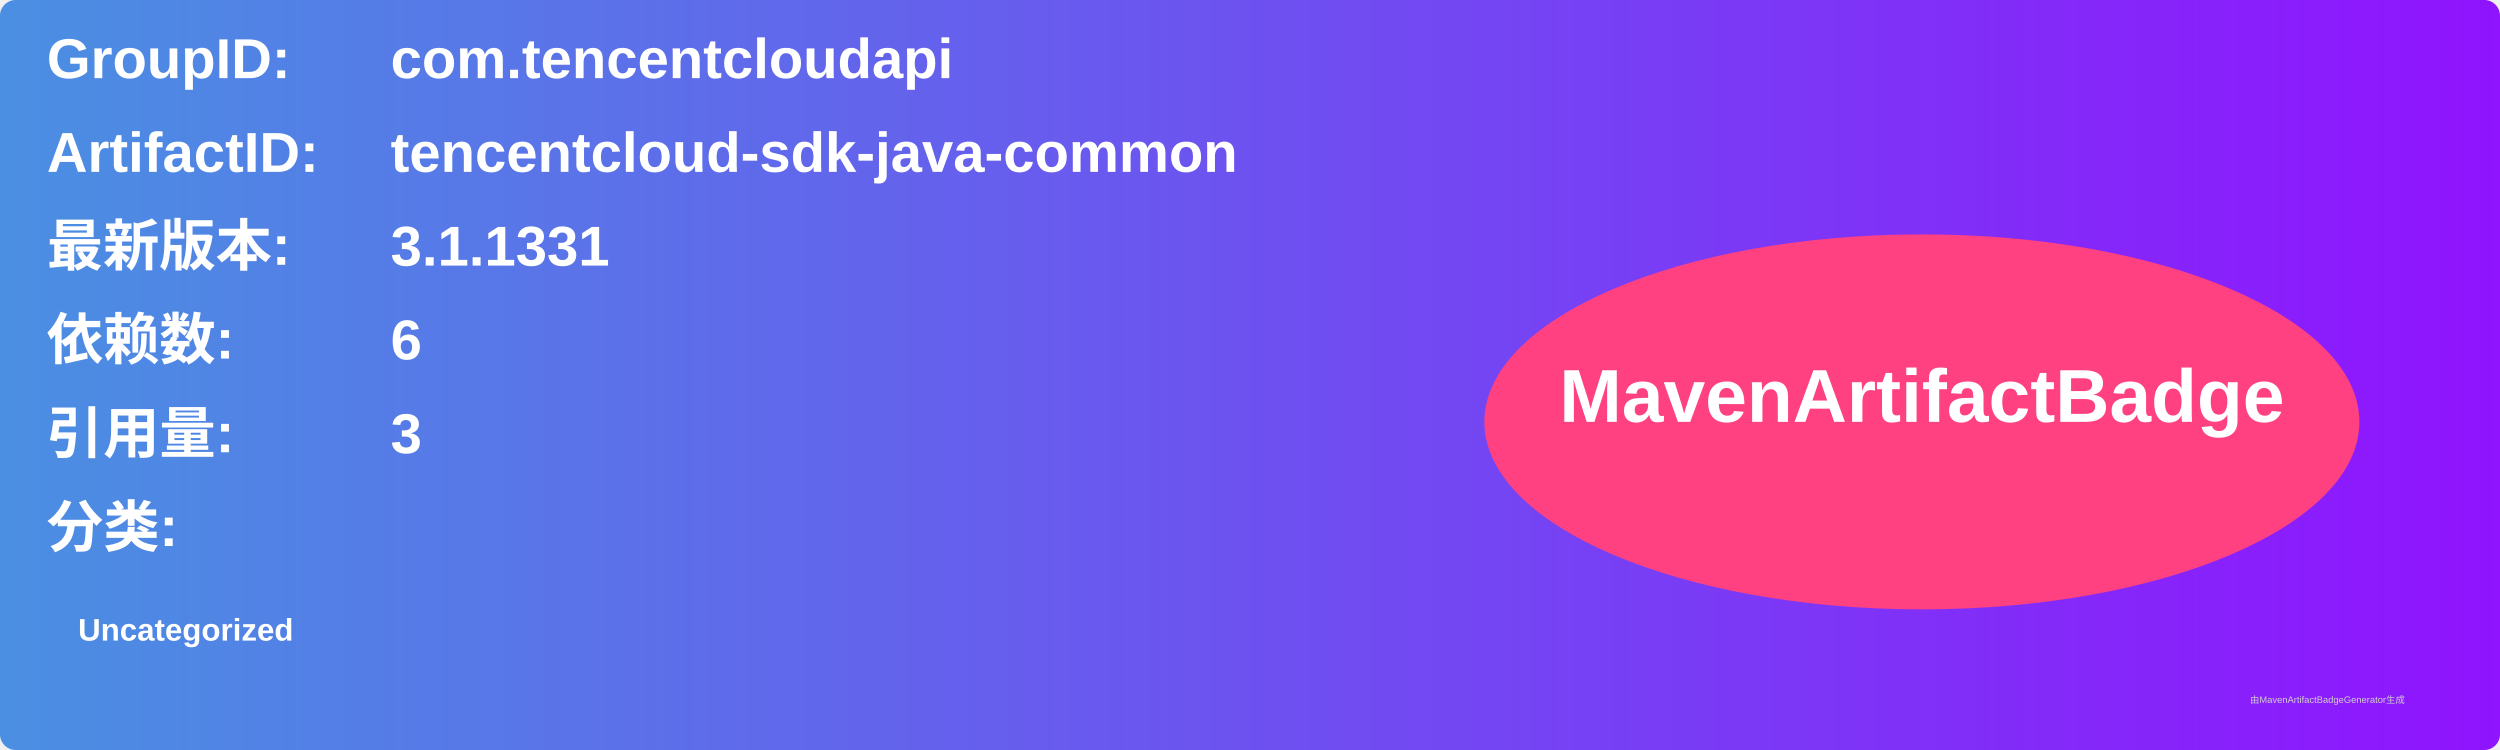
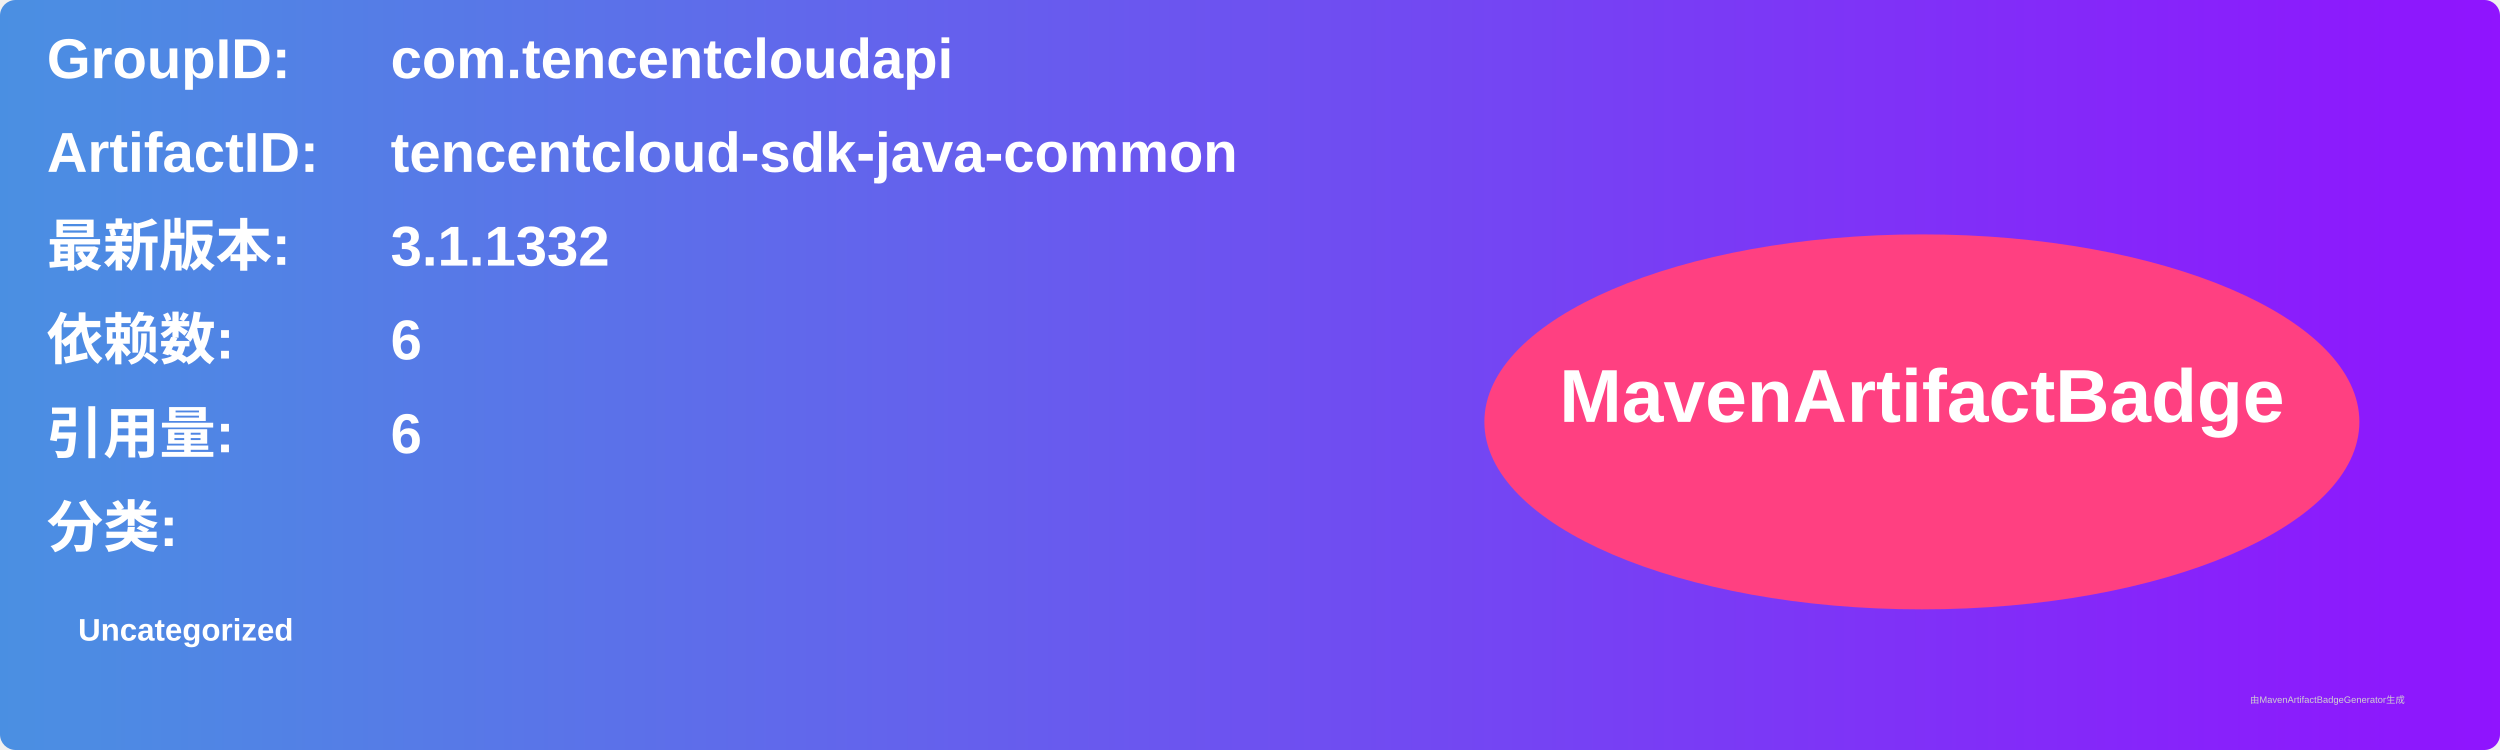
<svg xmlns="http://www.w3.org/2000/svg" width="800" height="240" viewBox="0 0 800 240">
  <linearGradient id="grad" x1="0%" y1="0%" x2="100%" y2="0%">
    <stop offset="0%" stop-color="#4a90e2" />
    <stop offset="100%" stop-color="#9013fe" />
  </linearGradient>
  <rect width="100%" height="100%" rx="5" ry="5" fill="url(#grad)" />
  <g transform="translate(15, 15)">
    <text x="0" y="10" font-family="Arial" font-size="18" fill="white" font-weight="bold" width="260">GroupID:</text>
    <text x="110" y="10" font-family="Arial" font-size="18" fill="white" font-weight="bold" width="460">com.tencentcloudapi</text>
    <text x="0" y="40" font-family="Arial" font-size="18" fill="white" font-weight="bold" width="260">ArtifactID:</text>
    <text x="110" y="40" font-family="Arial" font-size="18" fill="white" font-weight="bold" width="460">tencentcloud-sdk-java-common</text>
    <text x="0" y="70" font-family="Arial" font-size="18" fill="white" font-weight="bold">最新版本:</text>
    <text x="110" y="70" font-family="Arial" font-size="18" fill="white" font-weight="bold">
-       <tspan font-weight="bold">3.1.1331</tspan>
+       <tspan font-weight="bold">3.1.1332</tspan>
    </text>
    <text x="0" y="100" font-family="Arial" font-size="18" fill="white" font-weight="bold">依赖数: </text>
    <text x="110" y="100" font-family="Arial" font-size="18" fill="white">
      <tspan font-weight="bold">6</tspan>
    </text>
    <text x="0" y="130" font-family="Arial" font-size="18" fill="white" font-weight="bold">引用量: </text>
    <text x="110" y="130" font-family="Arial" font-size="18" fill="white">
-       <tspan font-weight="bold">3</tspan>
+       <tspan font-weight="bold">6</tspan>
    </text>
    <text x="0" y="160" font-family="Arial" font-size="18" fill="white" font-weight="bold">分类:</text>
    <text x="10" y="190" font-family="Arial" font-size="10" fill="white">
      <tspan font-weight="bold">Uncategorized</tspan>
    </text>
    <ellipse cx="600" cy="120" rx="140" ry="60" fill="#ff4081" />
    <text x="600" y="120" text-anchor="middle" font-family="Arial" font-size="24" fill="white" font-weight="bold">MavenArtifactBadge</text>
  </g>
  <text x="720" y="225" font-family="Arial" font-size="3" fill="#d0d0d0">由MavenArtifactBadgeGenerator生成</text>
</svg>
